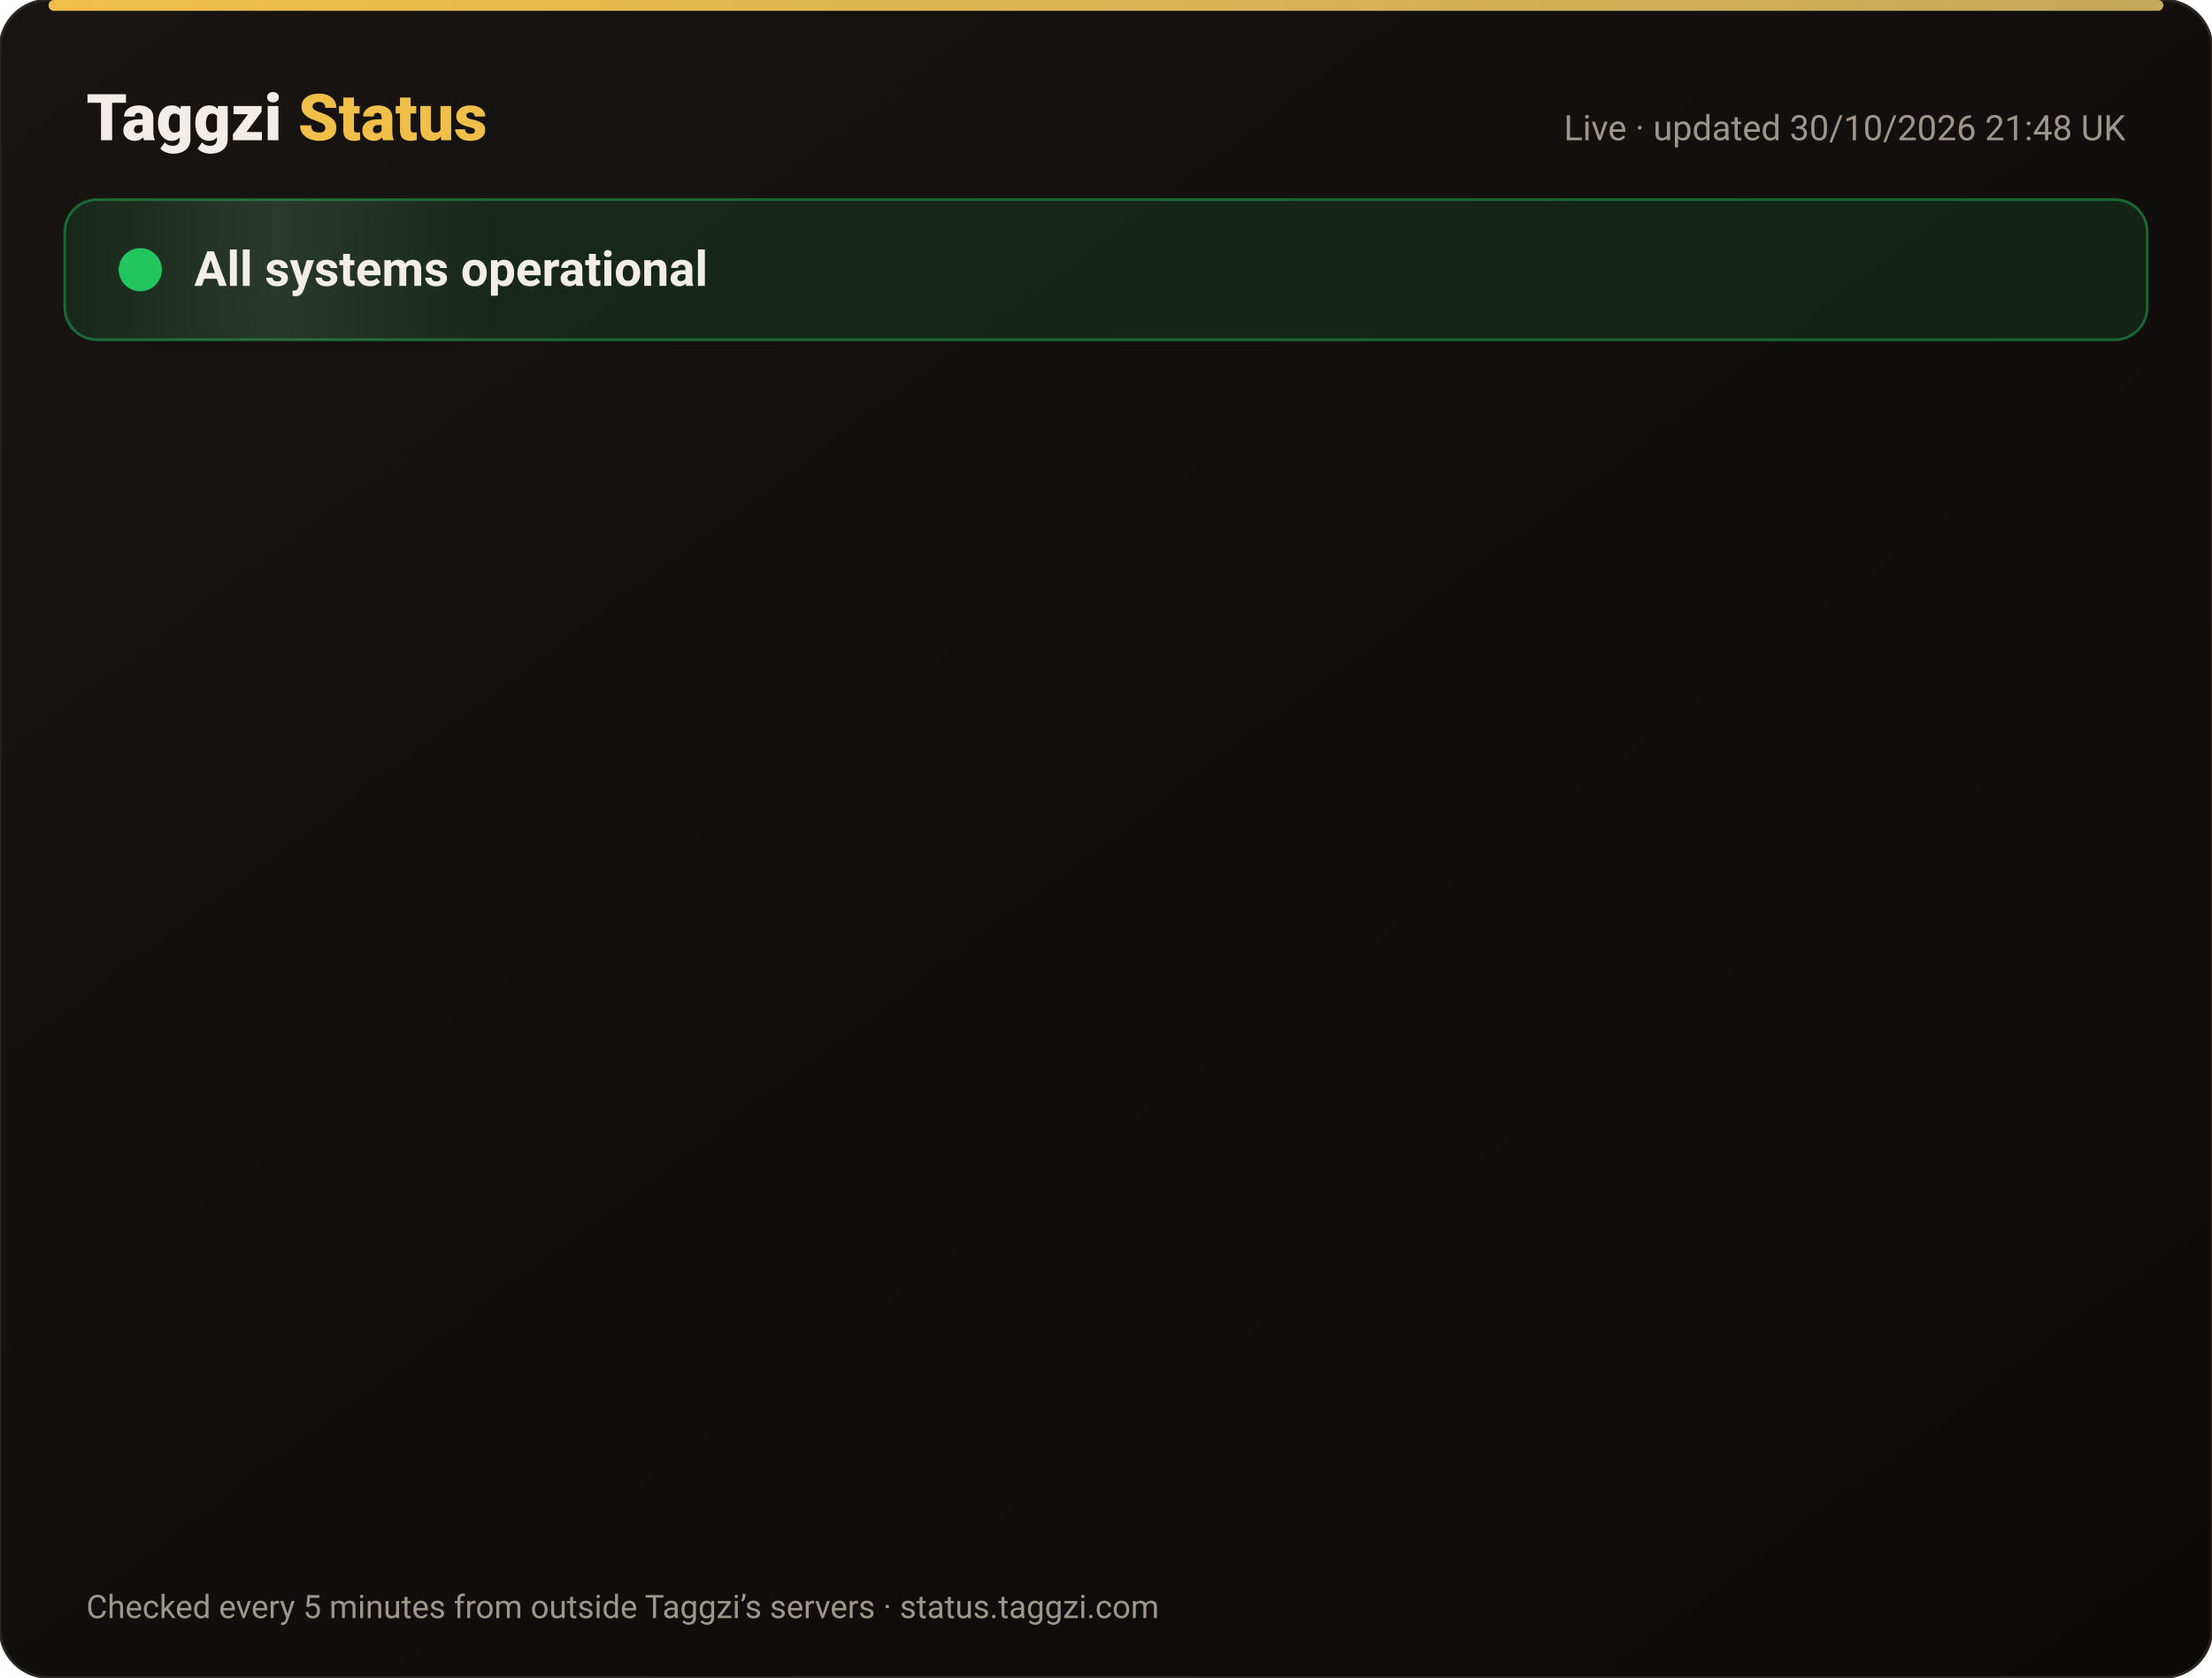
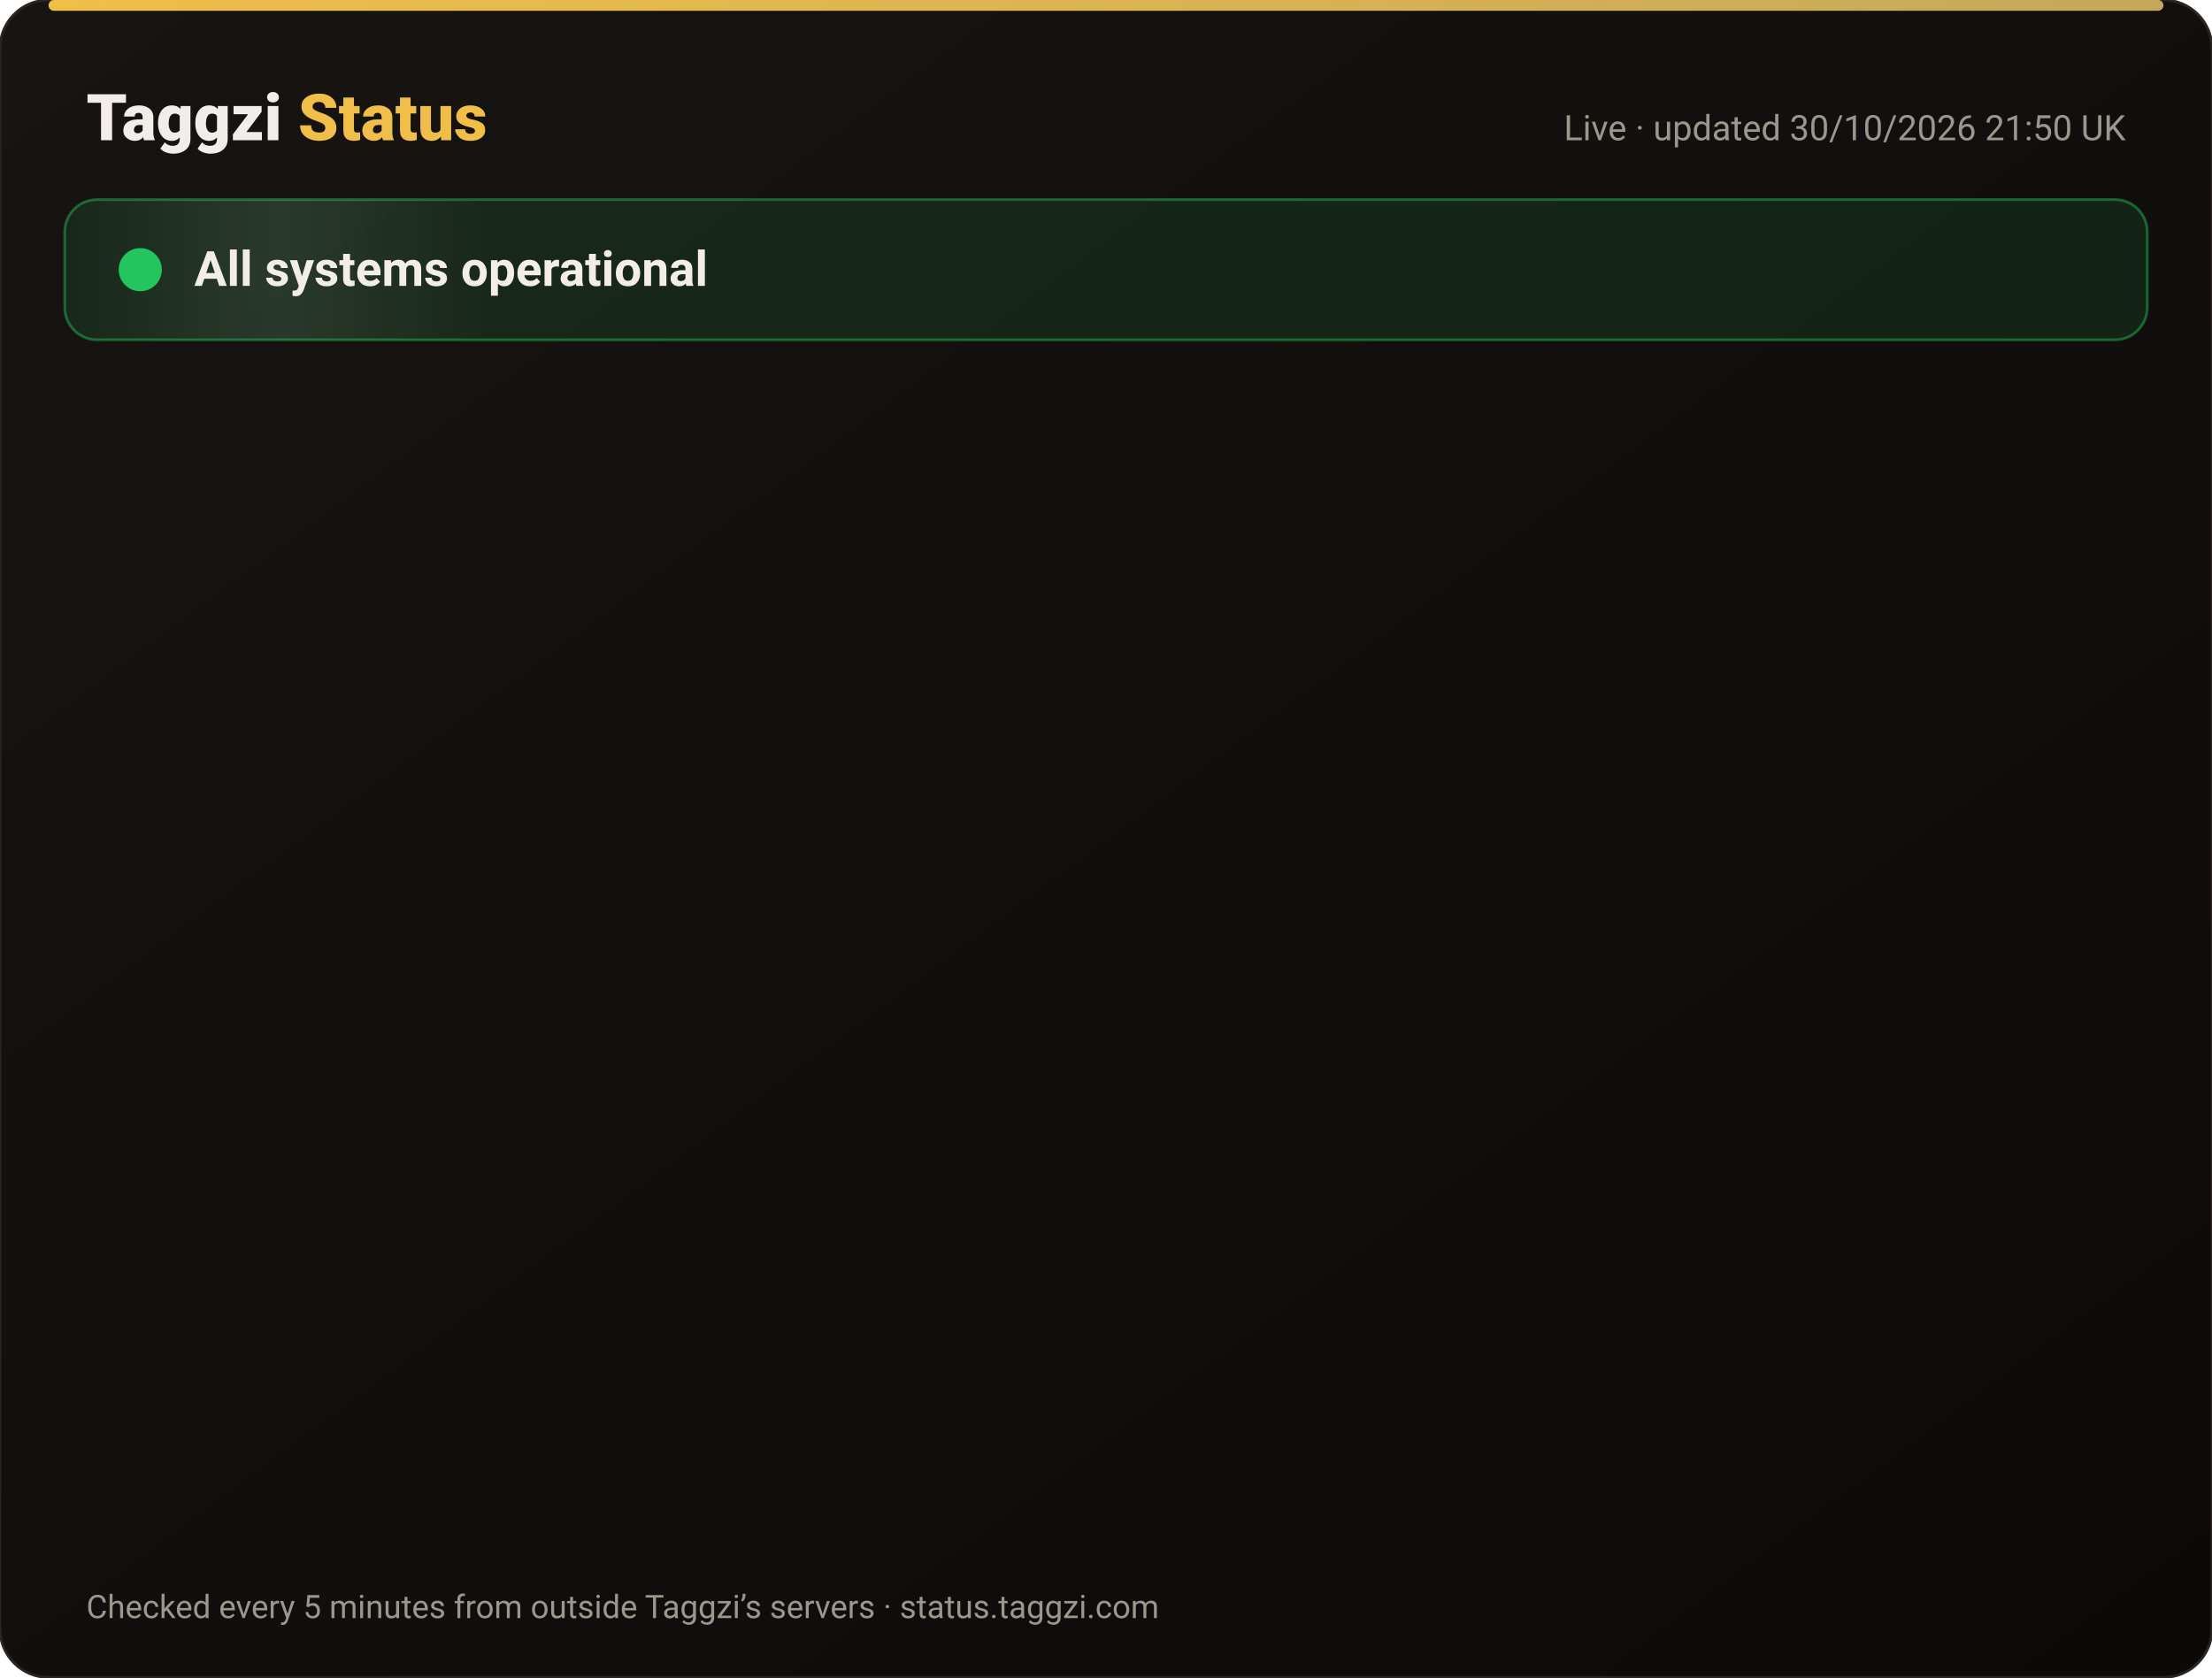
<svg xmlns="http://www.w3.org/2000/svg" width="820" height="622" viewBox="0 0 820 622" font-family="-apple-system,Segoe UI,Roboto,Helvetica,Arial,sans-serif">
  <defs>
    <linearGradient id="bg" x1="0" y1="0" x2="1" y2="1">
      <stop offset="0" stop-color="#171412" />
      <stop offset="1" stop-color="#0C0A09" />
    </linearGradient>
    <linearGradient id="gold" x1="0" x2="1">
      <stop offset="0" stop-color="#F0BF4A" />
      <stop offset="1" stop-color="#c6a85b" />
    </linearGradient>
    <linearGradient id="shine" x1="0" x2="1">
      <stop offset="0" stop-color="#fff" stop-opacity="0" />
      <stop offset=".5" stop-color="#fff" stop-opacity=".08" />
      <stop offset="1" stop-color="#fff" stop-opacity="0" />
    </linearGradient>
  </defs>
  <rect width="820" height="622" rx="18" fill="url(#bg)" stroke="#2a2521" />
  <rect x="18" y="0" width="784" height="4" rx="2" fill="url(#gold)" />
  <text x="32" y="52" font-size="24" font-weight="800" fill="#F2EDE8">Taggzi <tspan fill="#F0BF4A">Status</tspan>
  </text>
-   <text x="788" y="52" font-size="13" fill="#9C968C" text-anchor="end">Live · updated 30/10/2026 21:48 UK</text>
+   <text x="788" y="52" font-size="13" fill="#9C968C" text-anchor="end">Live · updated 30/10/2026 21:50 UK</text>
  <rect x="24" y="74" width="772" height="52" rx="12" fill="#22c55e" fill-opacity=".12" stroke="#22c55e" stroke-opacity=".45" />
  <rect x="24" y="74" width="160" height="52" rx="12" fill="url(#shine)">
    <animate attributeName="x" from="-160" to="820" dur="4s" repeatCount="indefinite" />
  </rect>
  <circle cx="52" cy="100" r="7" fill="#22c55e" />
  <circle cx="52" cy="100" r="7" fill="none" stroke="#22c55e" stroke-width="2">
    <animate attributeName="r" values="7;15;7" dur="2s" repeatCount="indefinite" />
    <animate attributeName="opacity" values=".9;0;.9" dur="2s" repeatCount="indefinite" />
  </circle>
  <text x="72" y="106" font-size="18" font-weight="700" fill="#F2EDE8">All systems operational</text>
  <g opacity="0">
    <animate attributeName="opacity" from="0" to="1" begin="0.00s" dur=".6s" fill="freeze" />
    <line x1="32" y1="188" x2="788" y2="188" stroke="#2a2521" />
    <circle cx="44" cy="166" r="6" fill="#22c55e">
      <animate attributeName="opacity" values="1;.45;1" dur="2.4s" begin="0.00s" repeatCount="indefinite" />
    </circle>
    <text x="62" y="171" font-size="15" font-weight="650" fill="#F2EDE8">Website</text>
    <text x="630" y="171" font-size="13" fill="#9C968C" text-anchor="end">99.96% uptime</text>
    <rect x="648" y="154" width="140" height="24" rx="12" fill="#22c55e" fill-opacity=".14" stroke="#22c55e" stroke-opacity=".5" />
    <text x="718" y="171" font-size="12" font-weight="700" fill="#22c55e" text-anchor="middle">Operational</text>
  </g>
  <g opacity="0">
    <animate attributeName="opacity" from="0" to="1" begin="0.15s" dur=".6s" fill="freeze" />
    <line x1="32" y1="234" x2="788" y2="234" stroke="#2a2521" />
    <circle cx="44" cy="212" r="6" fill="#22c55e">
      <animate attributeName="opacity" values="1;.45;1" dur="2.4s" begin="0.15s" repeatCount="indefinite" />
    </circle>
    <text x="62" y="217" font-size="15" font-weight="650" fill="#F2EDE8">Tag scans</text>
    <text x="630" y="217" font-size="13" fill="#9C968C" text-anchor="end">99.96% uptime</text>
    <rect x="648" y="200" width="140" height="24" rx="12" fill="#22c55e" fill-opacity=".14" stroke="#22c55e" stroke-opacity=".5" />
    <text x="718" y="217" font-size="12" font-weight="700" fill="#22c55e" text-anchor="middle">Operational</text>
  </g>
  <g opacity="0">
    <animate attributeName="opacity" from="0" to="1" begin="0.30s" dur=".6s" fill="freeze" />
    <line x1="32" y1="280" x2="788" y2="280" stroke="#2a2521" />
    <circle cx="44" cy="258" r="6" fill="#22c55e">
      <animate attributeName="opacity" values="1;.45;1" dur="2.4s" begin="0.30s" repeatCount="indefinite" />
    </circle>
    <text x="62" y="263" font-size="15" font-weight="650" fill="#F2EDE8">Manual tag lookup</text>
    <text x="630" y="263" font-size="13" fill="#9C968C" text-anchor="end">99.96% uptime</text>
    <rect x="648" y="246" width="140" height="24" rx="12" fill="#22c55e" fill-opacity=".14" stroke="#22c55e" stroke-opacity=".5" />
    <text x="718" y="263" font-size="12" font-weight="700" fill="#22c55e" text-anchor="middle">Operational</text>
  </g>
  <g opacity="0">
    <animate attributeName="opacity" from="0" to="1" begin="0.45s" dur=".6s" fill="freeze" />
    <line x1="32" y1="326" x2="788" y2="326" stroke="#2a2521" />
    <circle cx="44" cy="304" r="6" fill="#22c55e">
      <animate attributeName="opacity" values="1;.45;1" dur="2.4s" begin="0.45s" repeatCount="indefinite" />
    </circle>
    <text x="62" y="309" font-size="15" font-weight="650" fill="#F2EDE8">App &amp; login</text>
    <text x="630" y="309" font-size="13" fill="#9C968C" text-anchor="end">99.96% uptime</text>
    <rect x="648" y="292" width="140" height="24" rx="12" fill="#22c55e" fill-opacity=".14" stroke="#22c55e" stroke-opacity=".5" />
    <text x="718" y="309" font-size="12" font-weight="700" fill="#22c55e" text-anchor="middle">Operational</text>
  </g>
  <g opacity="0">
    <animate attributeName="opacity" from="0" to="1" begin="0.60s" dur=".6s" fill="freeze" />
    <line x1="32" y1="372" x2="788" y2="372" stroke="#2a2521" />
    <circle cx="44" cy="350" r="6" fill="#22c55e">
      <animate attributeName="opacity" values="1;.45;1" dur="2.4s" begin="0.60s" repeatCount="indefinite" />
    </circle>
    <text x="62" y="355" font-size="15" font-weight="650" fill="#F2EDE8">Community alerts</text>
    <text x="630" y="355" font-size="13" fill="#9C968C" text-anchor="end">99.96% uptime</text>
    <rect x="648" y="338" width="140" height="24" rx="12" fill="#22c55e" fill-opacity=".14" stroke="#22c55e" stroke-opacity=".5" />
    <text x="718" y="355" font-size="12" font-weight="700" fill="#22c55e" text-anchor="middle">Operational</text>
  </g>
  <g opacity="0">
    <animate attributeName="opacity" from="0" to="1" begin="0.75s" dur=".6s" fill="freeze" />
    <line x1="32" y1="418" x2="788" y2="418" stroke="#2a2521" />
    <circle cx="44" cy="396" r="6" fill="#22c55e">
      <animate attributeName="opacity" values="1;.45;1" dur="2.4s" begin="0.75s" repeatCount="indefinite" />
    </circle>
    <text x="62" y="401" font-size="15" font-weight="650" fill="#F2EDE8">Private calling</text>
    <text x="630" y="401" font-size="13" fill="#9C968C" text-anchor="end">99.96% uptime</text>
    <rect x="648" y="384" width="140" height="24" rx="12" fill="#22c55e" fill-opacity=".14" stroke="#22c55e" stroke-opacity=".5" />
    <text x="718" y="401" font-size="12" font-weight="700" fill="#22c55e" text-anchor="middle">Operational</text>
  </g>
  <g opacity="0">
    <animate attributeName="opacity" from="0" to="1" begin="0.90s" dur=".6s" fill="freeze" />
    <line x1="32" y1="464" x2="788" y2="464" stroke="#2a2521" />
    <circle cx="44" cy="442" r="6" fill="#22c55e">
      <animate attributeName="opacity" values="1;.45;1" dur="2.4s" begin="0.90s" repeatCount="indefinite" />
    </circle>
    <text x="62" y="447" font-size="15" font-weight="650" fill="#F2EDE8">Payments</text>
    <text x="630" y="447" font-size="13" fill="#9C968C" text-anchor="end">99.94% uptime</text>
    <rect x="648" y="430" width="140" height="24" rx="12" fill="#22c55e" fill-opacity=".14" stroke="#22c55e" stroke-opacity=".5" />
    <text x="718" y="447" font-size="12" font-weight="700" fill="#22c55e" text-anchor="middle">Operational</text>
  </g>
  <g opacity="0">
    <animate attributeName="opacity" from="0" to="1" begin="1.05s" dur=".6s" fill="freeze" />
    <line x1="32" y1="510" x2="788" y2="510" stroke="#2a2521" />
    <circle cx="44" cy="488" r="6" fill="#22c55e">
      <animate attributeName="opacity" values="1;.45;1" dur="2.4s" begin="1.05s" repeatCount="indefinite" />
    </circle>
    <text x="62" y="493" font-size="15" font-weight="650" fill="#F2EDE8">Email &amp; support</text>
    <text x="630" y="493" font-size="13" fill="#9C968C" text-anchor="end">99.96% uptime</text>
    <rect x="648" y="476" width="140" height="24" rx="12" fill="#22c55e" fill-opacity=".14" stroke="#22c55e" stroke-opacity=".5" />
    <text x="718" y="493" font-size="12" font-weight="700" fill="#22c55e" text-anchor="middle">Operational</text>
  </g>
  <g opacity="0">
    <animate attributeName="opacity" from="0" to="1" begin="1.20s" dur=".6s" fill="freeze" />
    <line x1="32" y1="556" x2="788" y2="556" stroke="#2a2521" />
    <circle cx="44" cy="534" r="6" fill="#22c55e">
      <animate attributeName="opacity" values="1;.45;1" dur="2.4s" begin="1.20s" repeatCount="indefinite" />
    </circle>
    <text x="62" y="539" font-size="15" font-weight="650" fill="#F2EDE8">Secure connection (SSL)</text>
    <text x="630" y="539" font-size="13" fill="#9C968C" text-anchor="end">100.00% uptime</text>
    <rect x="648" y="522" width="140" height="24" rx="12" fill="#22c55e" fill-opacity=".14" stroke="#22c55e" stroke-opacity=".5" />
    <text x="718" y="539" font-size="12" font-weight="700" fill="#22c55e" text-anchor="middle">Operational</text>
  </g>
  <text x="32" y="600" font-size="12" fill="#9C968C">Checked every 5 minutes from outside Taggzi’s servers · status.taggzi.com</text>
</svg>
